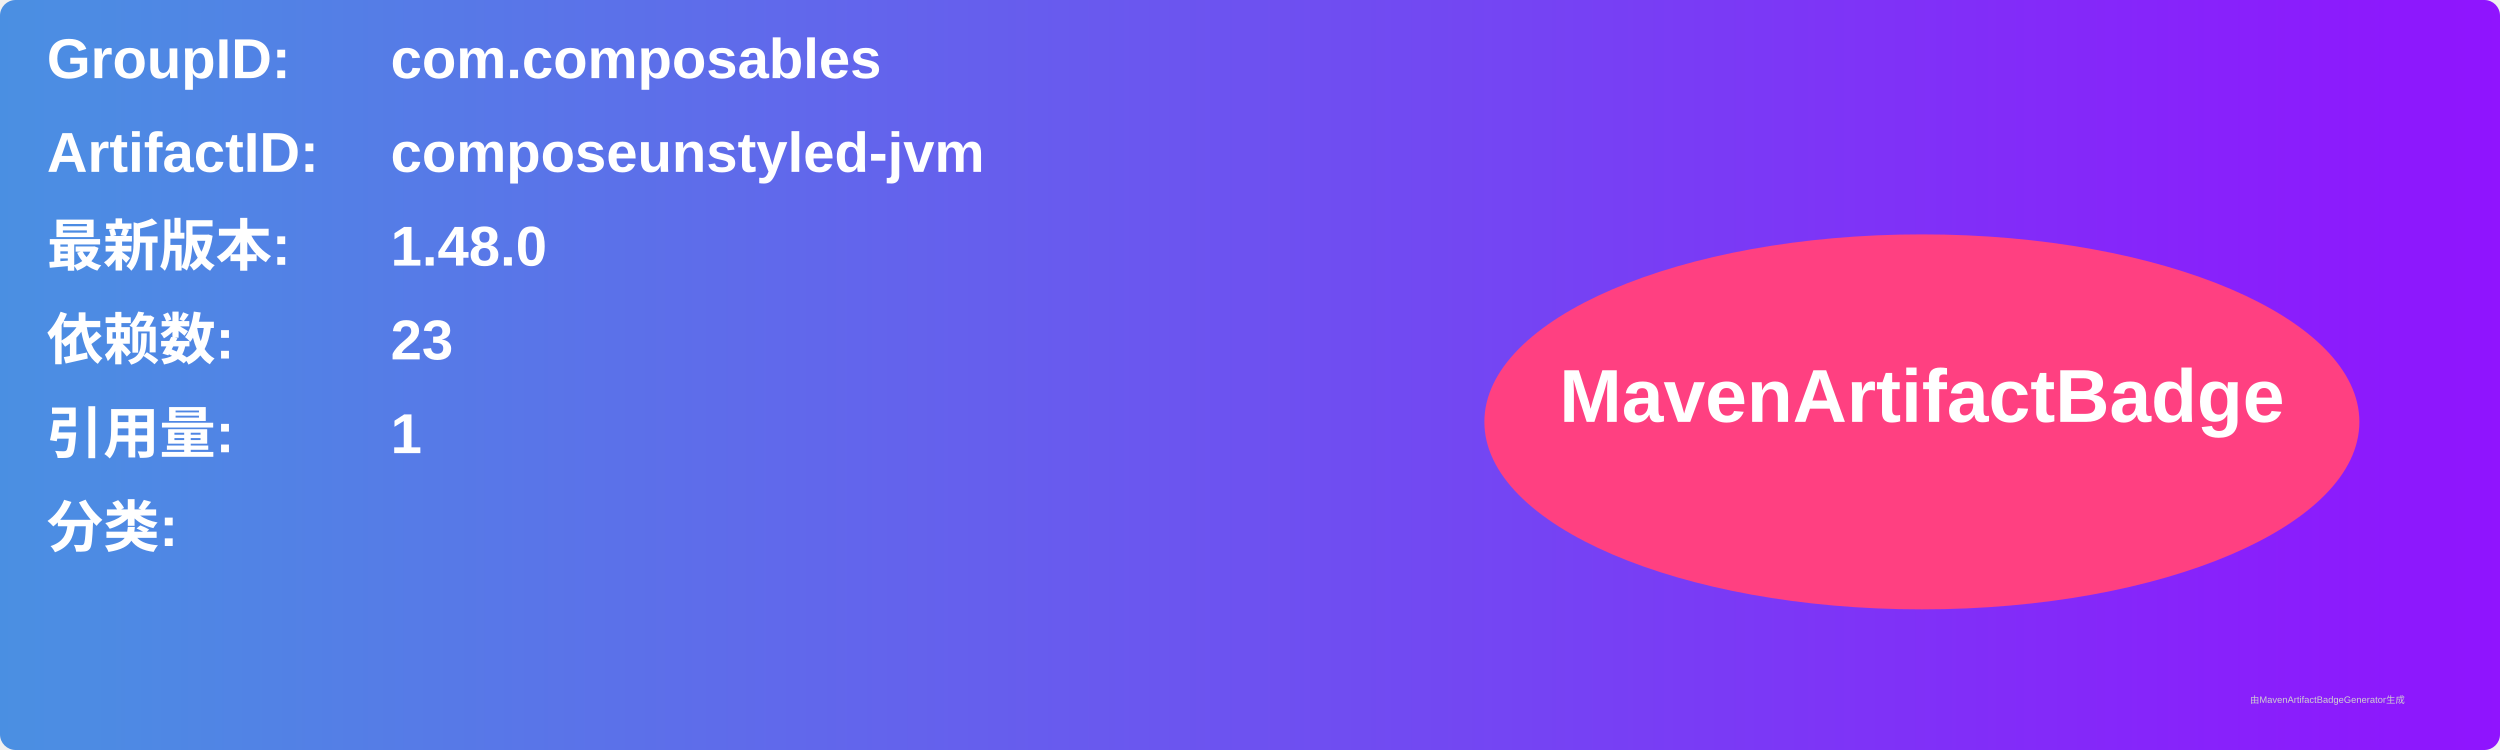
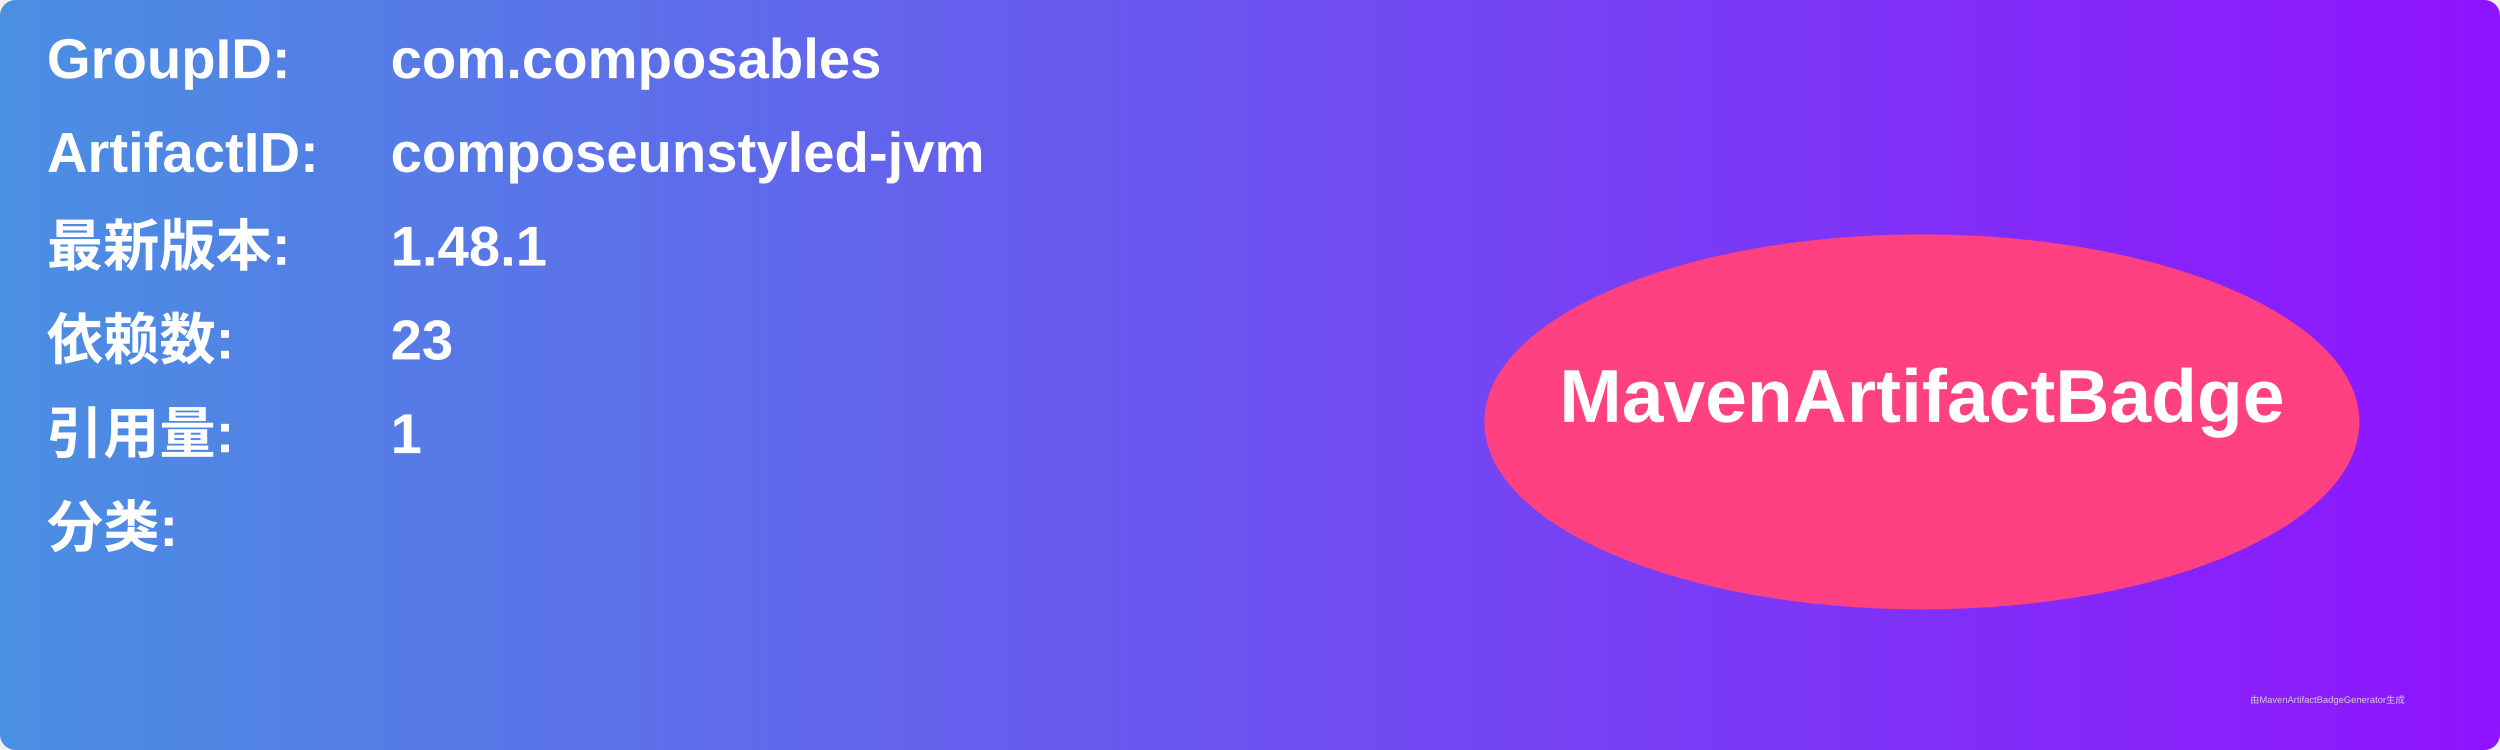
<svg xmlns="http://www.w3.org/2000/svg" width="800" height="240" viewBox="0 0 800 240">
  <linearGradient id="grad" x1="0%" y1="0%" x2="100%" y2="0%">
    <stop offset="0%" stop-color="#4a90e2" />
    <stop offset="100%" stop-color="#9013fe" />
  </linearGradient>
  <rect width="100%" height="100%" rx="5" ry="5" fill="url(#grad)" />
  <g transform="translate(15, 15)">
    <text x="0" y="10" font-family="Arial" font-size="18" fill="white" font-weight="bold" width="260">GroupID:</text>
    <text x="110" y="10" font-family="Arial" font-size="18" fill="white" font-weight="bold" width="460">com.composables</text>
    <text x="0" y="40" font-family="Arial" font-size="18" fill="white" font-weight="bold" width="260">ArtifactID:</text>
    <text x="110" y="40" font-family="Arial" font-size="18" fill="white" font-weight="bold" width="460">composeunstyled-jvm</text>
    <text x="0" y="70" font-family="Arial" font-size="18" fill="white" font-weight="bold">最新版本:</text>
    <text x="110" y="70" font-family="Arial" font-size="18" fill="white" font-weight="bold">
-       <tspan font-weight="bold">1.48.0</tspan>
+       <tspan font-weight="bold">1.48.1</tspan>
    </text>
    <text x="0" y="100" font-family="Arial" font-size="18" fill="white" font-weight="bold">依赖数: </text>
    <text x="110" y="100" font-family="Arial" font-size="18" fill="white">
      <tspan font-weight="bold">23</tspan>
    </text>
    <text x="0" y="130" font-family="Arial" font-size="18" fill="white" font-weight="bold">引用量: </text>
    <text x="110" y="130" font-family="Arial" font-size="18" fill="white">
      <tspan font-weight="bold">1</tspan>
    </text>
    <text x="0" y="160" font-family="Arial" font-size="18" fill="white" font-weight="bold">分类:</text>
    <text x="10" y="190" font-family="Arial" font-size="10" fill="white">
      <tspan font-weight="bold" />
    </text>
    <ellipse cx="600" cy="120" rx="140" ry="60" fill="#ff4081" />
    <text x="600" y="120" text-anchor="middle" font-family="Arial" font-size="24" fill="white" font-weight="bold">MavenArtifactBadge</text>
  </g>
  <text x="720" y="225" font-family="Arial" font-size="3" fill="#d0d0d0">由MavenArtifactBadgeGenerator生成</text>
</svg>
